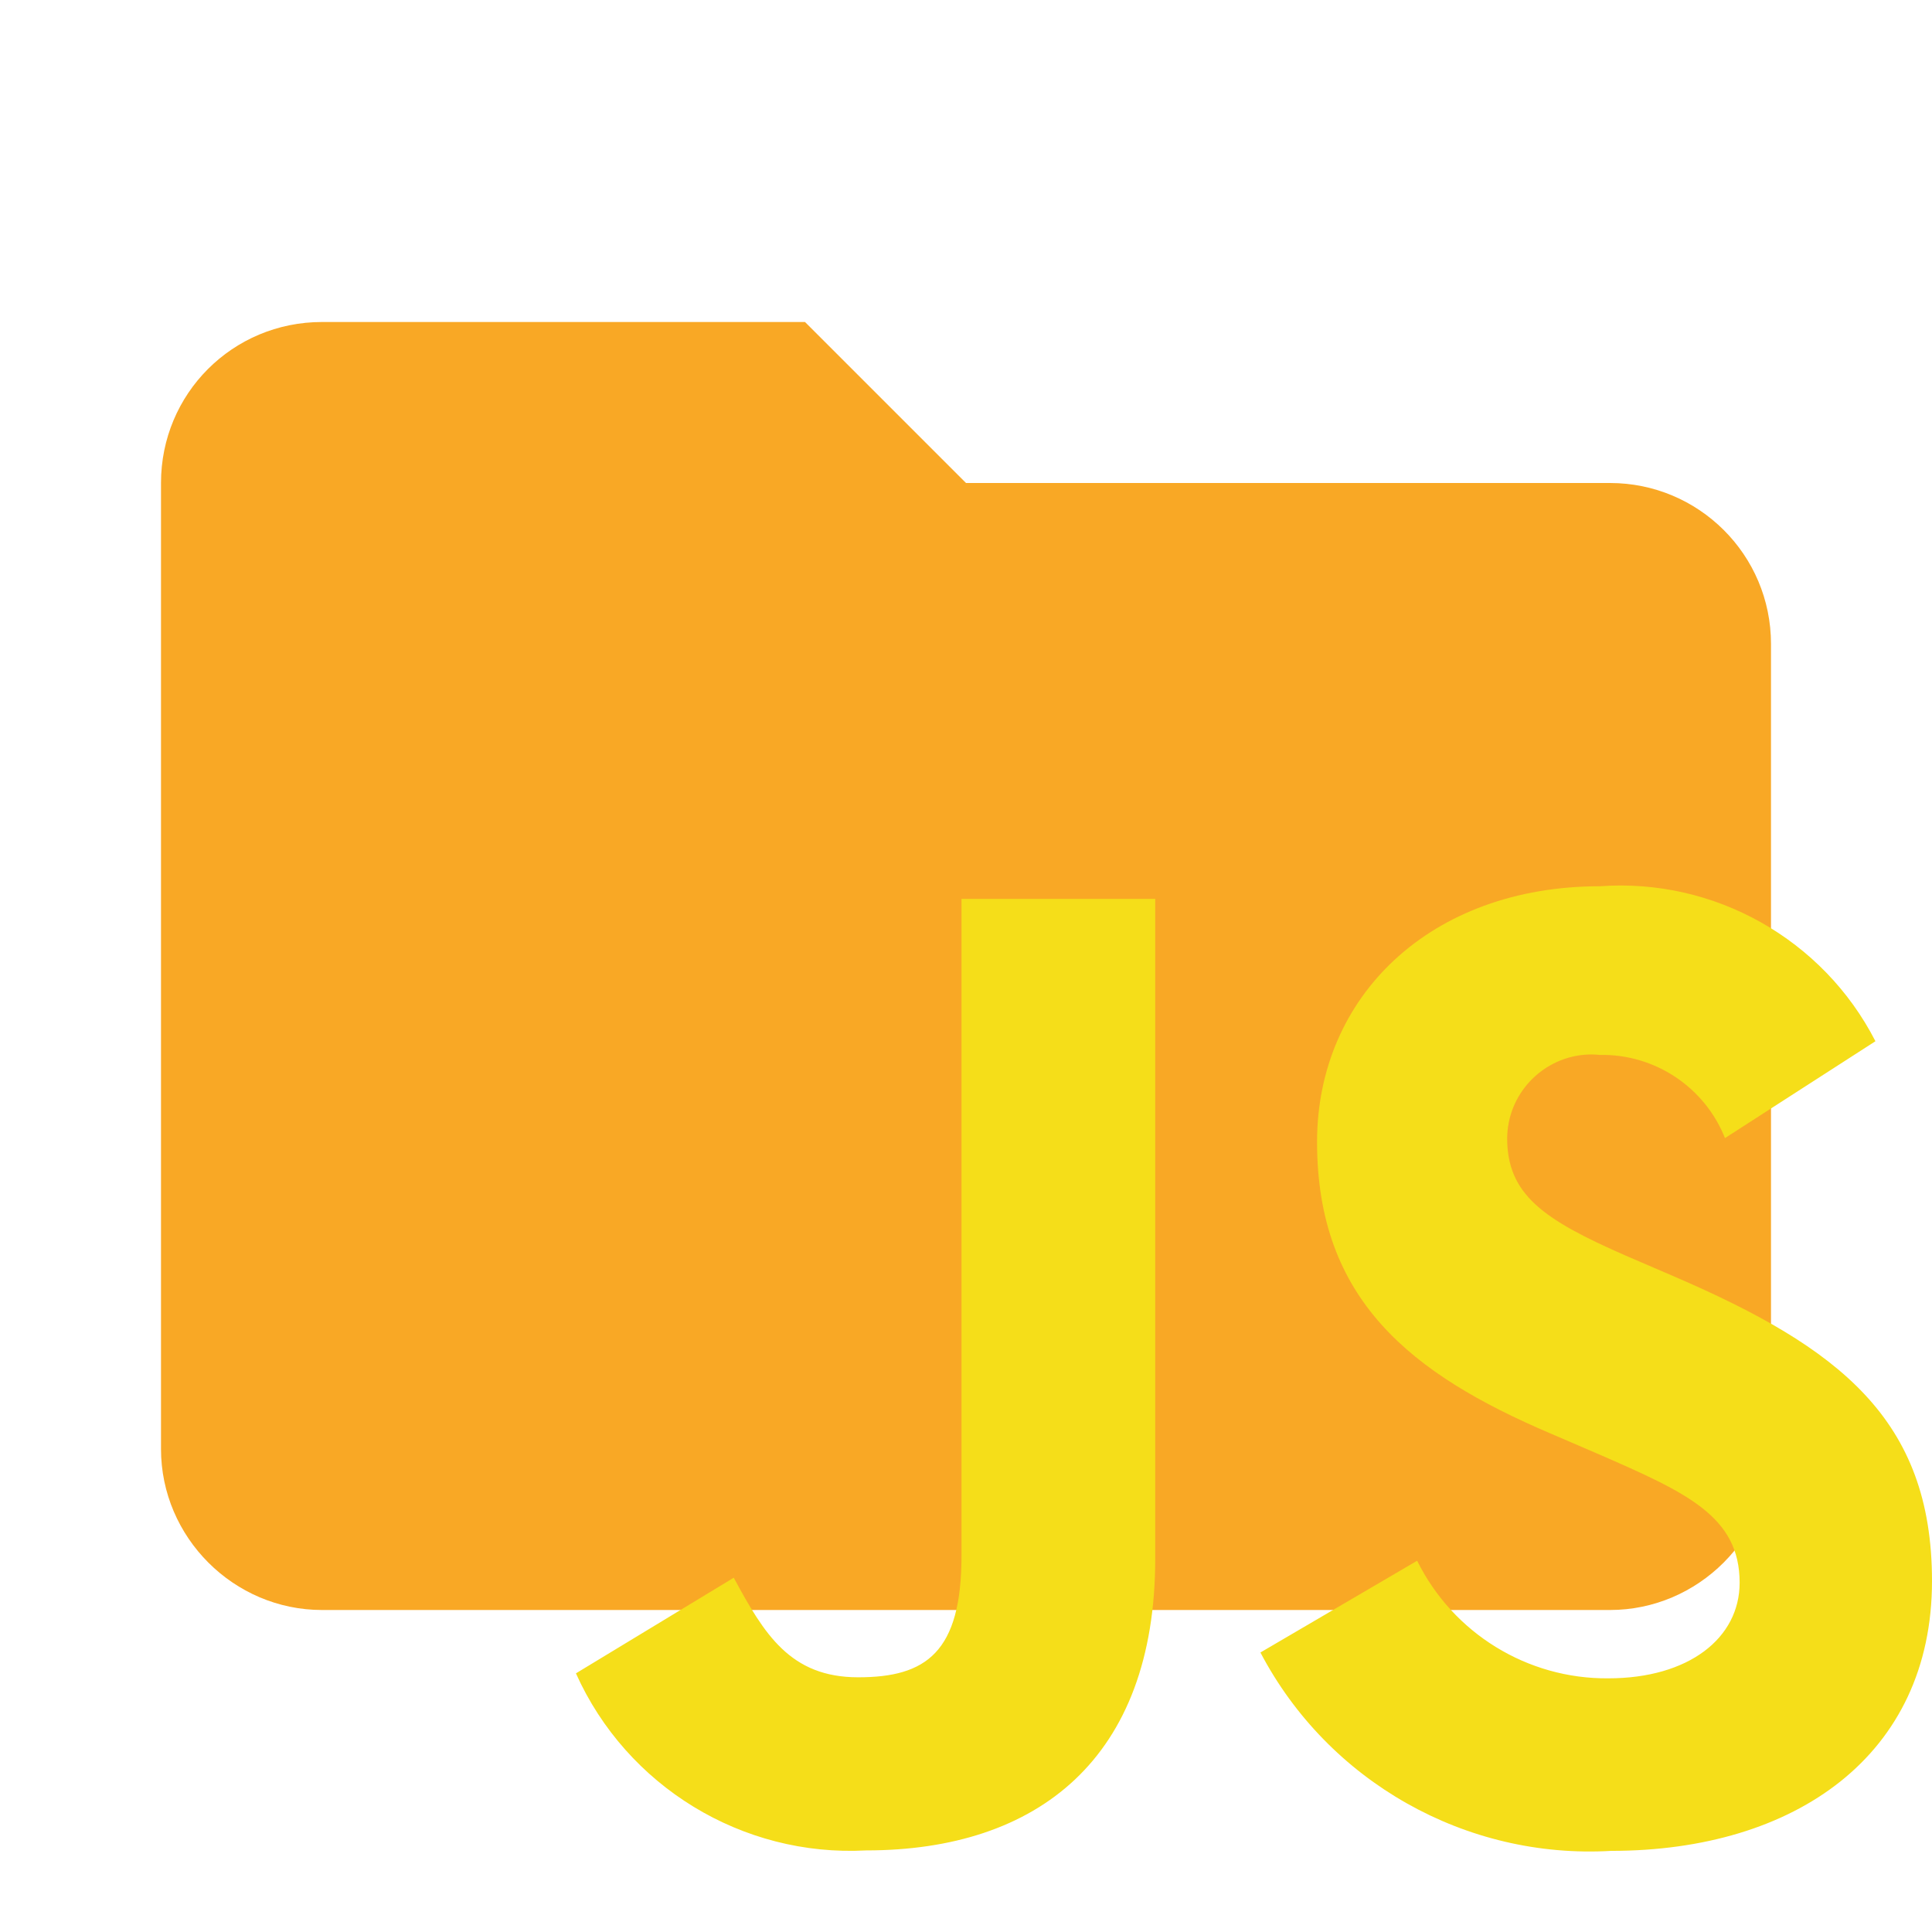
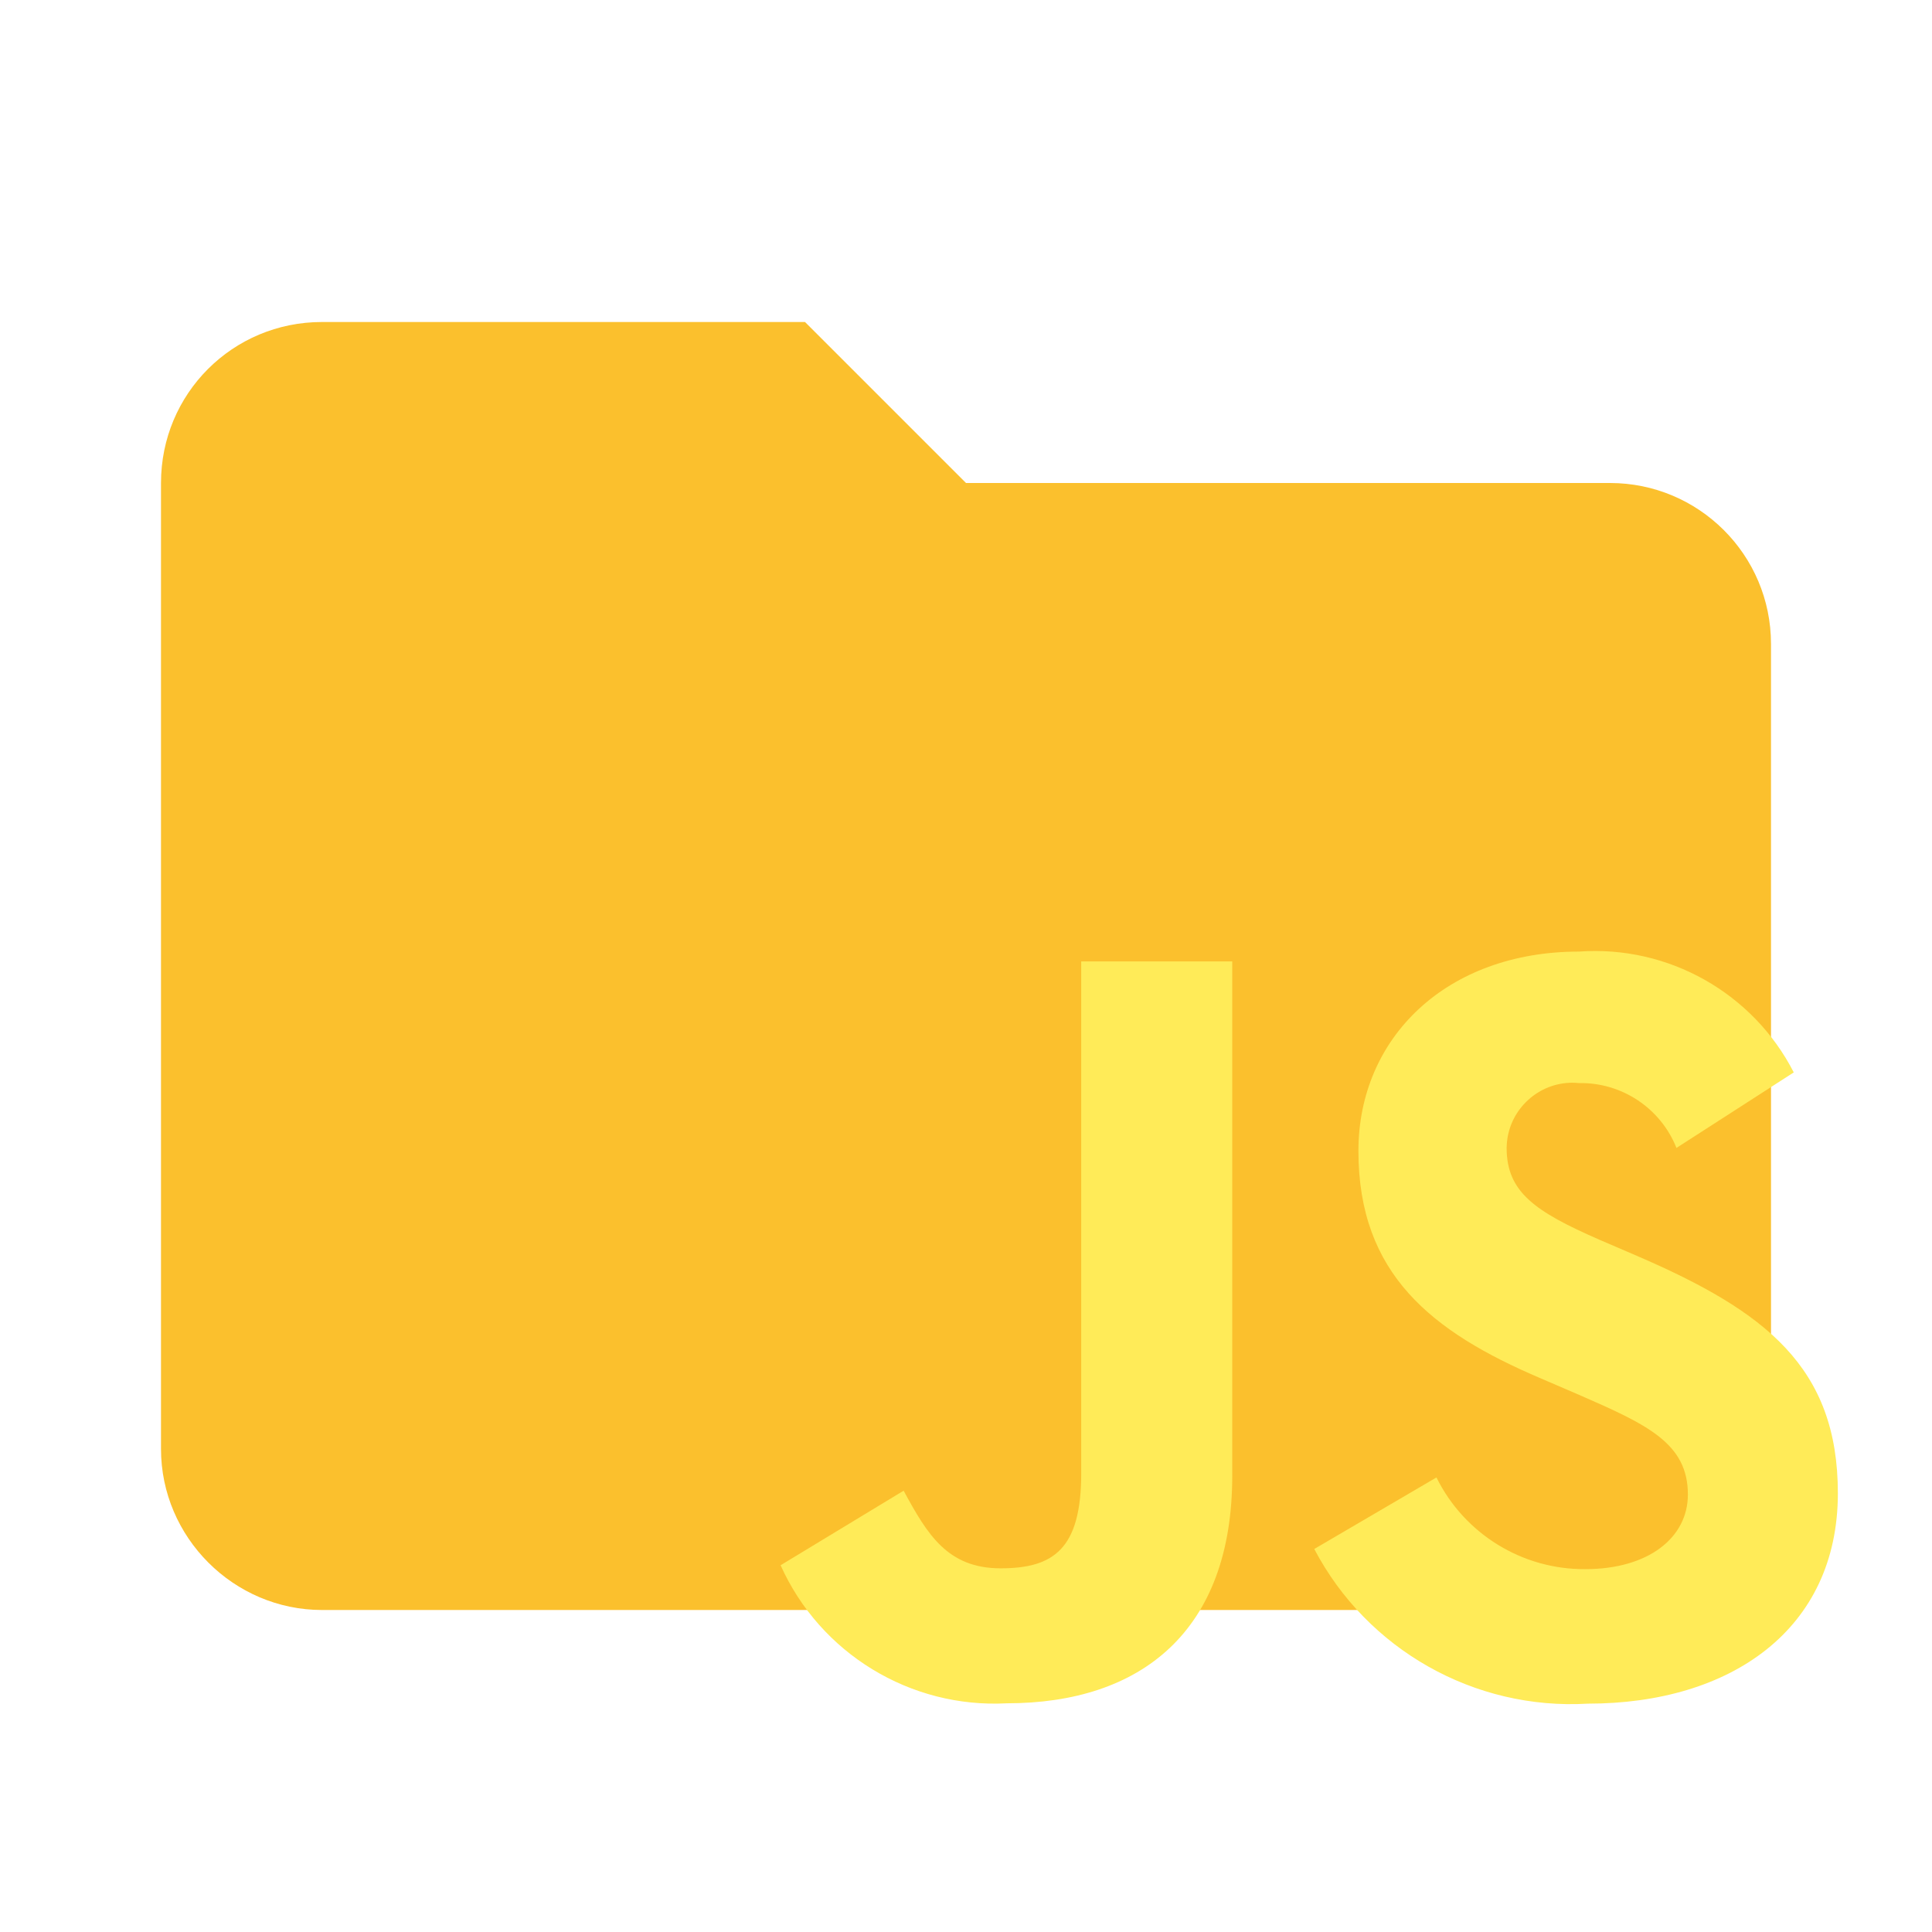
- <svg xmlns="http://www.w3.org/2000/svg" width="100%" height="100%" viewBox="0 0 24 24" version="1.1" xml:space="preserve" style="fill-rule:evenodd;clip-rule:evenodd;stroke-linejoin:round;stroke-miterlimit:1.414;">
-   <path id="path3338" d="M10,4L4,4C2.89,4 2,4.89 2,6L2,18C2,19.097 2.903,20 4,20L20,20C21.097,20 22,19.097 22,18L22,8C22,6.89 21.1,6 20,6L12,6L10,4Z" style="fill:rgb(249,168,37);fill-rule:nonzero;" />
-   <g transform="matrix(0.802168,0,0,0.802168,-0.855966,-1.8526)">
-     <path d="M23.013,26.479C23.568,27.602 24.721,28.312 25.974,28.3C27.218,28.3 28.007,27.678 28.007,26.819C28.007,25.794 27.192,25.426 25.826,24.83L25.073,24.506C22.918,23.586 21.463,22.438 21.463,19.994C21.463,17.742 23.215,16.034 25.843,16.034C27.615,15.905 29.3,16.853 30.11,18.434L27.78,19.934C27.467,19.145 26.693,18.63 25.844,18.646C25.8,18.642 25.756,18.639 25.712,18.639C25.046,18.639 24.481,19.15 24.414,19.813C24.41,19.853 24.408,19.893 24.407,19.934C24.407,20.81 24.968,21.196 26.247,21.756L27,22.08C29.549,23.18 30.986,24.288 30.986,26.793C30.986,29.493 28.866,30.972 26.019,30.972C23.766,31.104 21.635,29.899 20.586,27.9L23.013,26.479ZM12.43,26.742C12.903,27.618 13.306,28.284 14.357,28.284C15.408,28.284 15.957,27.899 15.957,26.4L15.957,16.229L18.957,16.229L18.957,26.444C18.957,29.544 17.135,30.965 14.48,30.965C12.563,31.068 10.771,29.974 9.986,28.223L12.43,26.742Z" style="fill:rgb(245,222,25);fill-rule:nonzero;" />
+ <svg xmlns="http://www.w3.org/2000/svg" clip-rule="evenodd" fill-rule="evenodd" stroke-linejoin="round" stroke-miterlimit="1.414" version="1.1" viewBox="0 0 24 24" xml:space="preserve">
+   <path d="m10 4h-6c-1.11 0-2 0.89-2 2v12c0 1.097 0.903 2 2 2h16c1.097 0 2-0.903 2-2v-10c0-1.11-0.9-2-2-2h-8l-2-2z" fill="#fbc02d" fill-rule="nonzero" />
+   <g transform="matrix(.62542 0 0 .62542 3.4514 1.7929)" fill="#ffeb58">
+     <path d="m23.013 26.479c0.555 1.123 1.708 1.833 2.961 1.821 1.244 0 2.033-0.622 2.033-1.481 0-1.025-0.815-1.393-2.181-1.989l-0.753-0.324c-2.155-0.92-3.61-2.068-3.61-4.512 0-2.252 1.752-3.96 4.38-3.96 1.772-0.129 3.457 0.819 4.267 2.4l-2.33 1.5c-0.313-0.789-1.087-1.304-1.936-1.288-0.044-4e-3 -0.088-7e-3 -0.132-7e-3 -0.666 0-1.231 0.511-1.298 1.174-4e-3 0.04-6e-3 0.08-7e-3 0.121 0 0.876 0.561 1.262 1.84 1.822l0.753 0.324c2.549 1.1 3.986 2.208 3.986 4.713 0 2.7-2.12 4.179-4.967 4.179-2.253 0.132-4.384-1.073-5.433-3.072zm-10.583 0.263c0.473 0.876 0.876 1.542 1.927 1.542s1.6-0.385 1.6-1.884v-10.171h3v10.215c0 3.1-1.822 4.521-4.477 4.521-1.917 0.103-3.709-0.991-4.494-2.742z" fill="#ffeb58" fill-rule="nonzero" />
  </g>
</svg>
